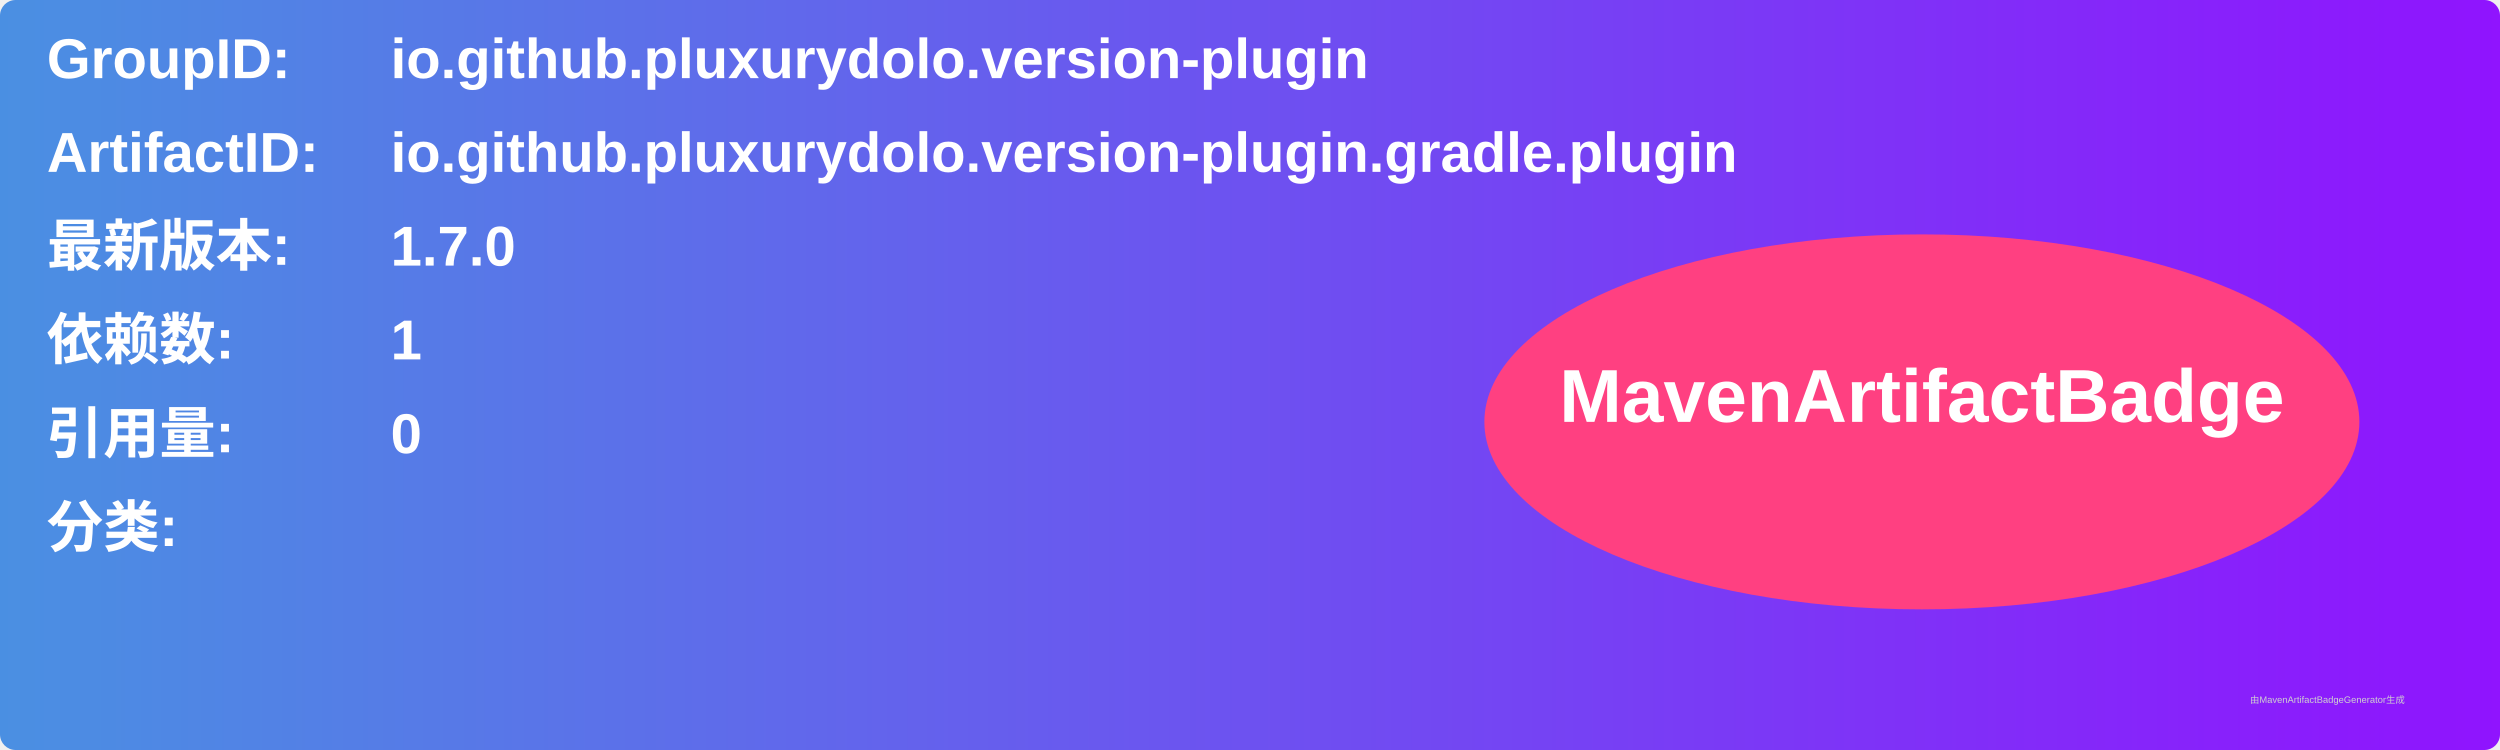
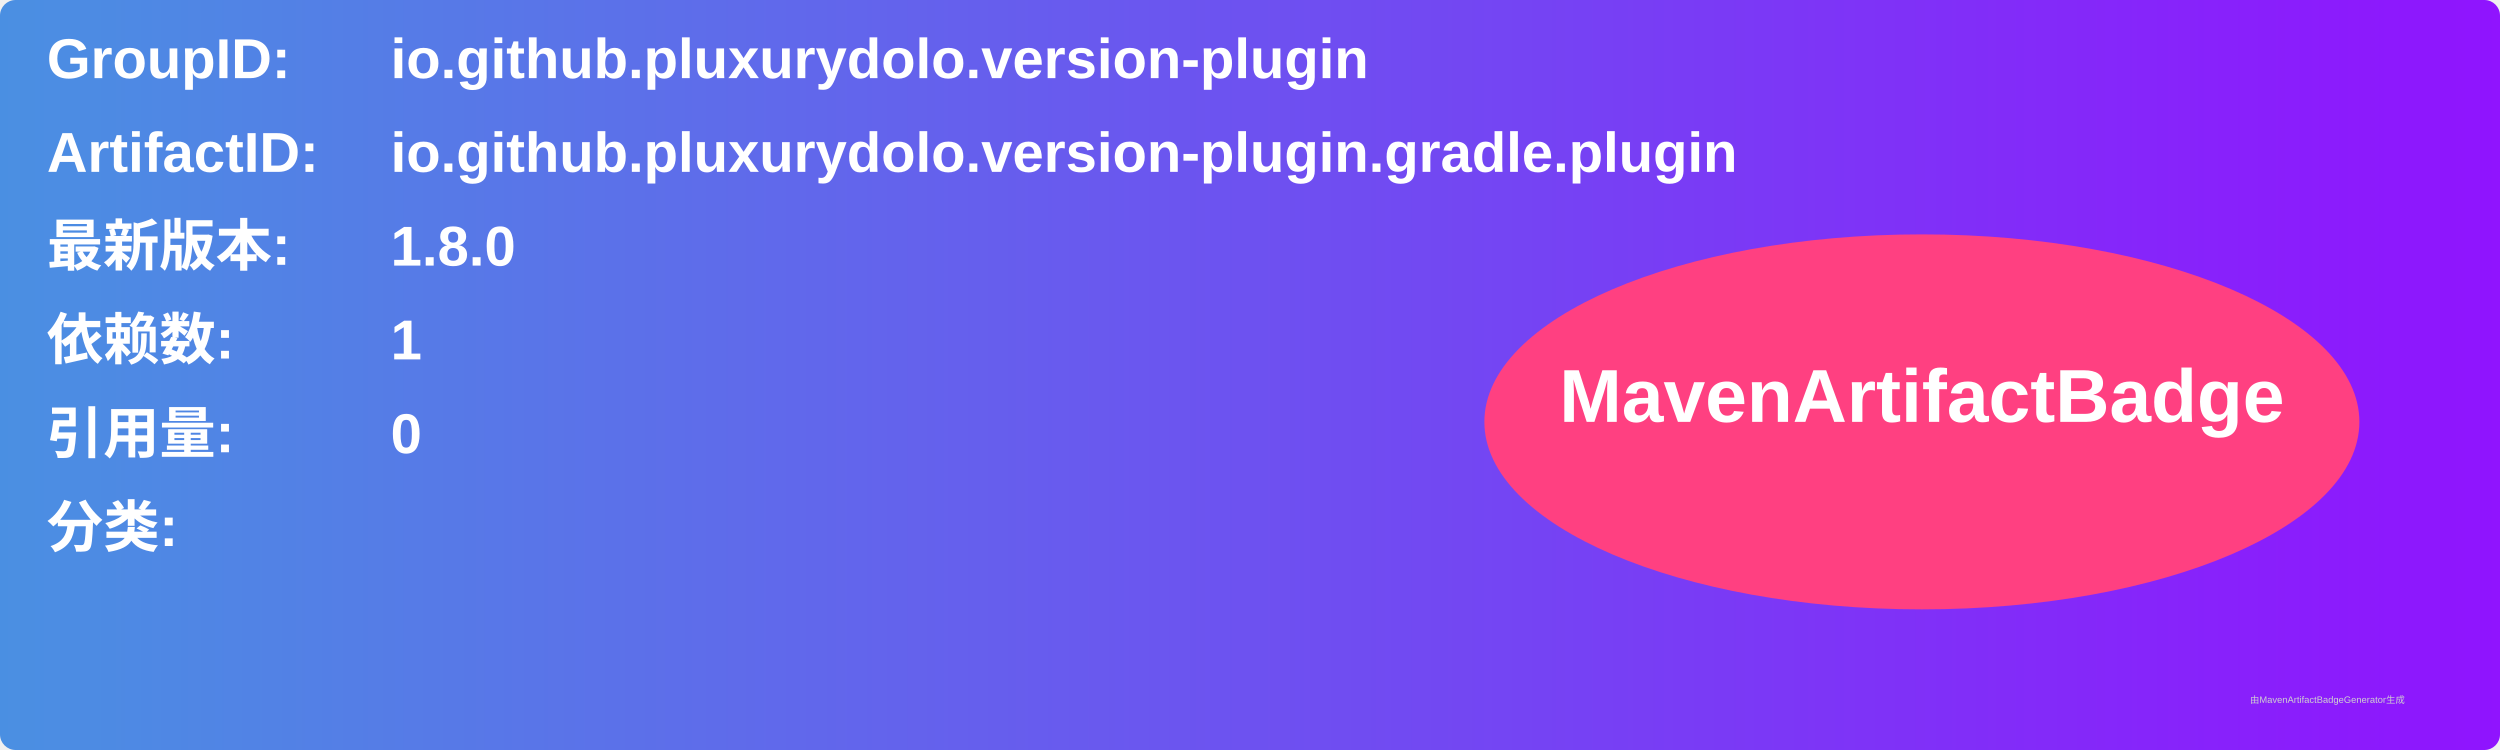
<svg xmlns="http://www.w3.org/2000/svg" width="800" height="240" viewBox="0 0 800 240">
  <linearGradient id="grad" x1="0%" y1="0%" x2="100%" y2="0%">
    <stop offset="0%" stop-color="#4a90e2" />
    <stop offset="100%" stop-color="#9013fe" />
  </linearGradient>
  <rect width="100%" height="100%" rx="5" ry="5" fill="url(#grad)" />
  <g transform="translate(15, 15)">
    <text x="0" y="10" font-family="Arial" font-size="18" fill="white" font-weight="bold" width="260">GroupID:</text>
    <text x="110" y="10" font-family="Arial" font-size="18" fill="white" font-weight="bold" width="460">io.github.pluxurydolo.version-plugin</text>
    <text x="0" y="40" font-family="Arial" font-size="18" fill="white" font-weight="bold" width="260">ArtifactID:</text>
    <text x="110" y="40" font-family="Arial" font-size="18" fill="white" font-weight="bold" width="460">io.github.pluxurydolo.version-plugin.gradle.plugin</text>
    <text x="0" y="70" font-family="Arial" font-size="18" fill="white" font-weight="bold">最新版本:</text>
    <text x="110" y="70" font-family="Arial" font-size="18" fill="white" font-weight="bold">
-       <tspan font-weight="bold">1.7.0</tspan>
+       <tspan font-weight="bold">1.8.0</tspan>
    </text>
    <text x="0" y="100" font-family="Arial" font-size="18" fill="white" font-weight="bold">依赖数: </text>
    <text x="110" y="100" font-family="Arial" font-size="18" fill="white">
      <tspan font-weight="bold">1</tspan>
    </text>
    <text x="0" y="130" font-family="Arial" font-size="18" fill="white" font-weight="bold">引用量: </text>
    <text x="110" y="130" font-family="Arial" font-size="18" fill="white">
      <tspan font-weight="bold">0</tspan>
    </text>
    <text x="0" y="160" font-family="Arial" font-size="18" fill="white" font-weight="bold">分类:</text>
    <text x="10" y="190" font-family="Arial" font-size="10" fill="white">
      <tspan font-weight="bold" />
    </text>
    <ellipse cx="600" cy="120" rx="140" ry="60" fill="#ff4081" />
    <text x="600" y="120" text-anchor="middle" font-family="Arial" font-size="24" fill="white" font-weight="bold">MavenArtifactBadge</text>
  </g>
  <text x="720" y="225" font-family="Arial" font-size="3" fill="#d0d0d0">由MavenArtifactBadgeGenerator生成</text>
</svg>
